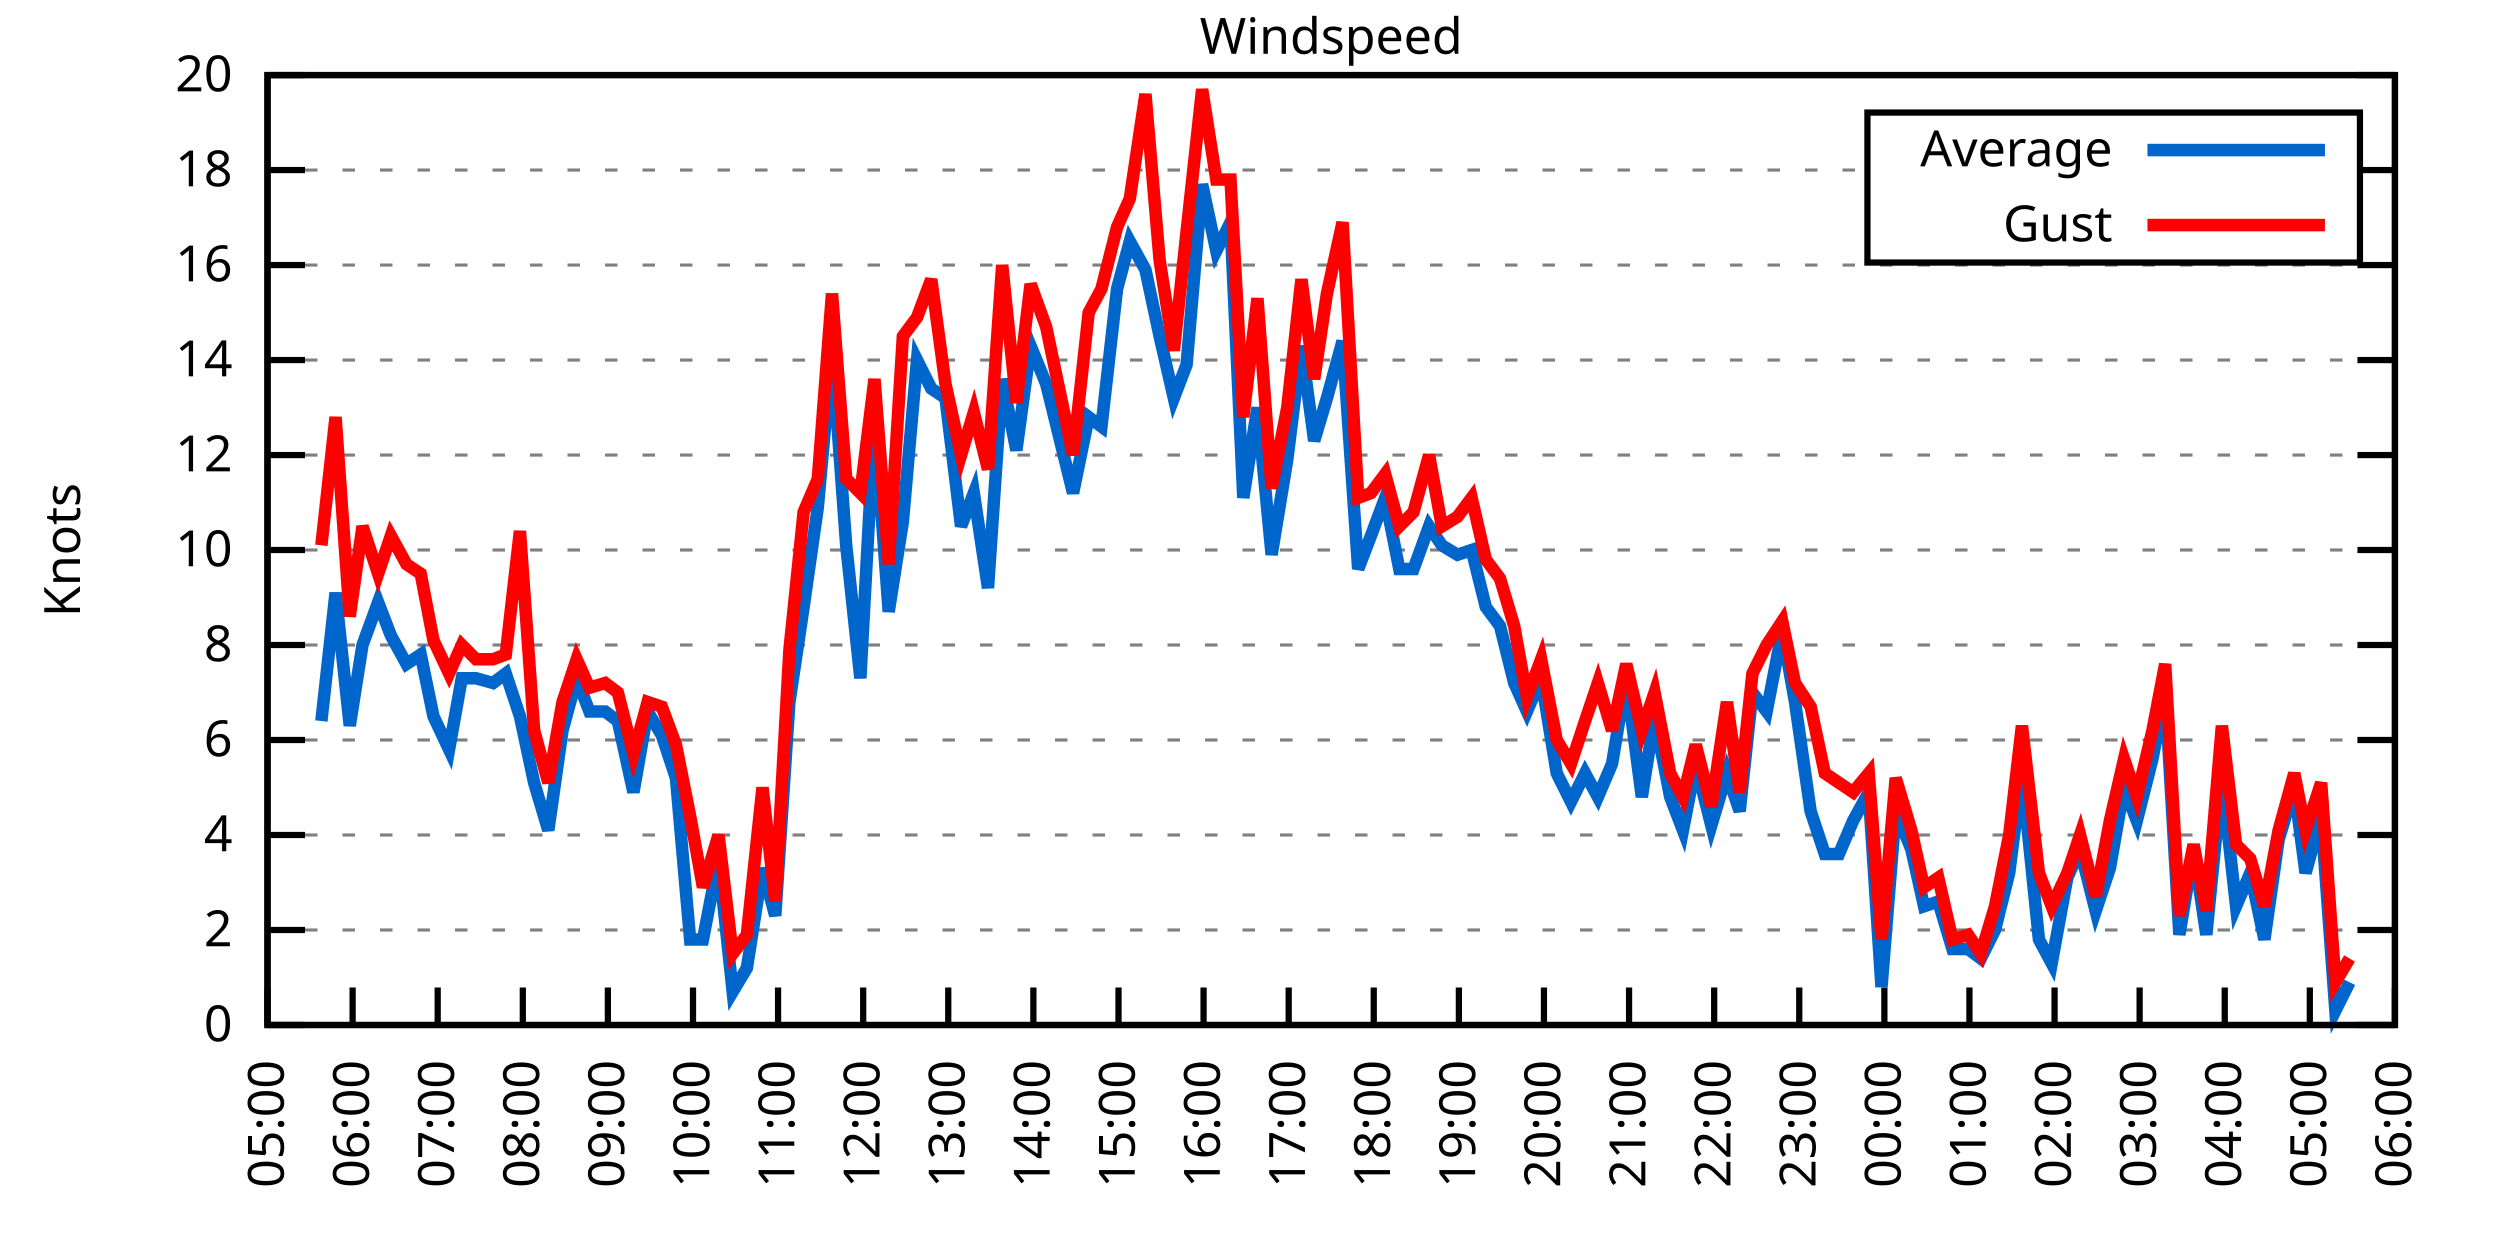
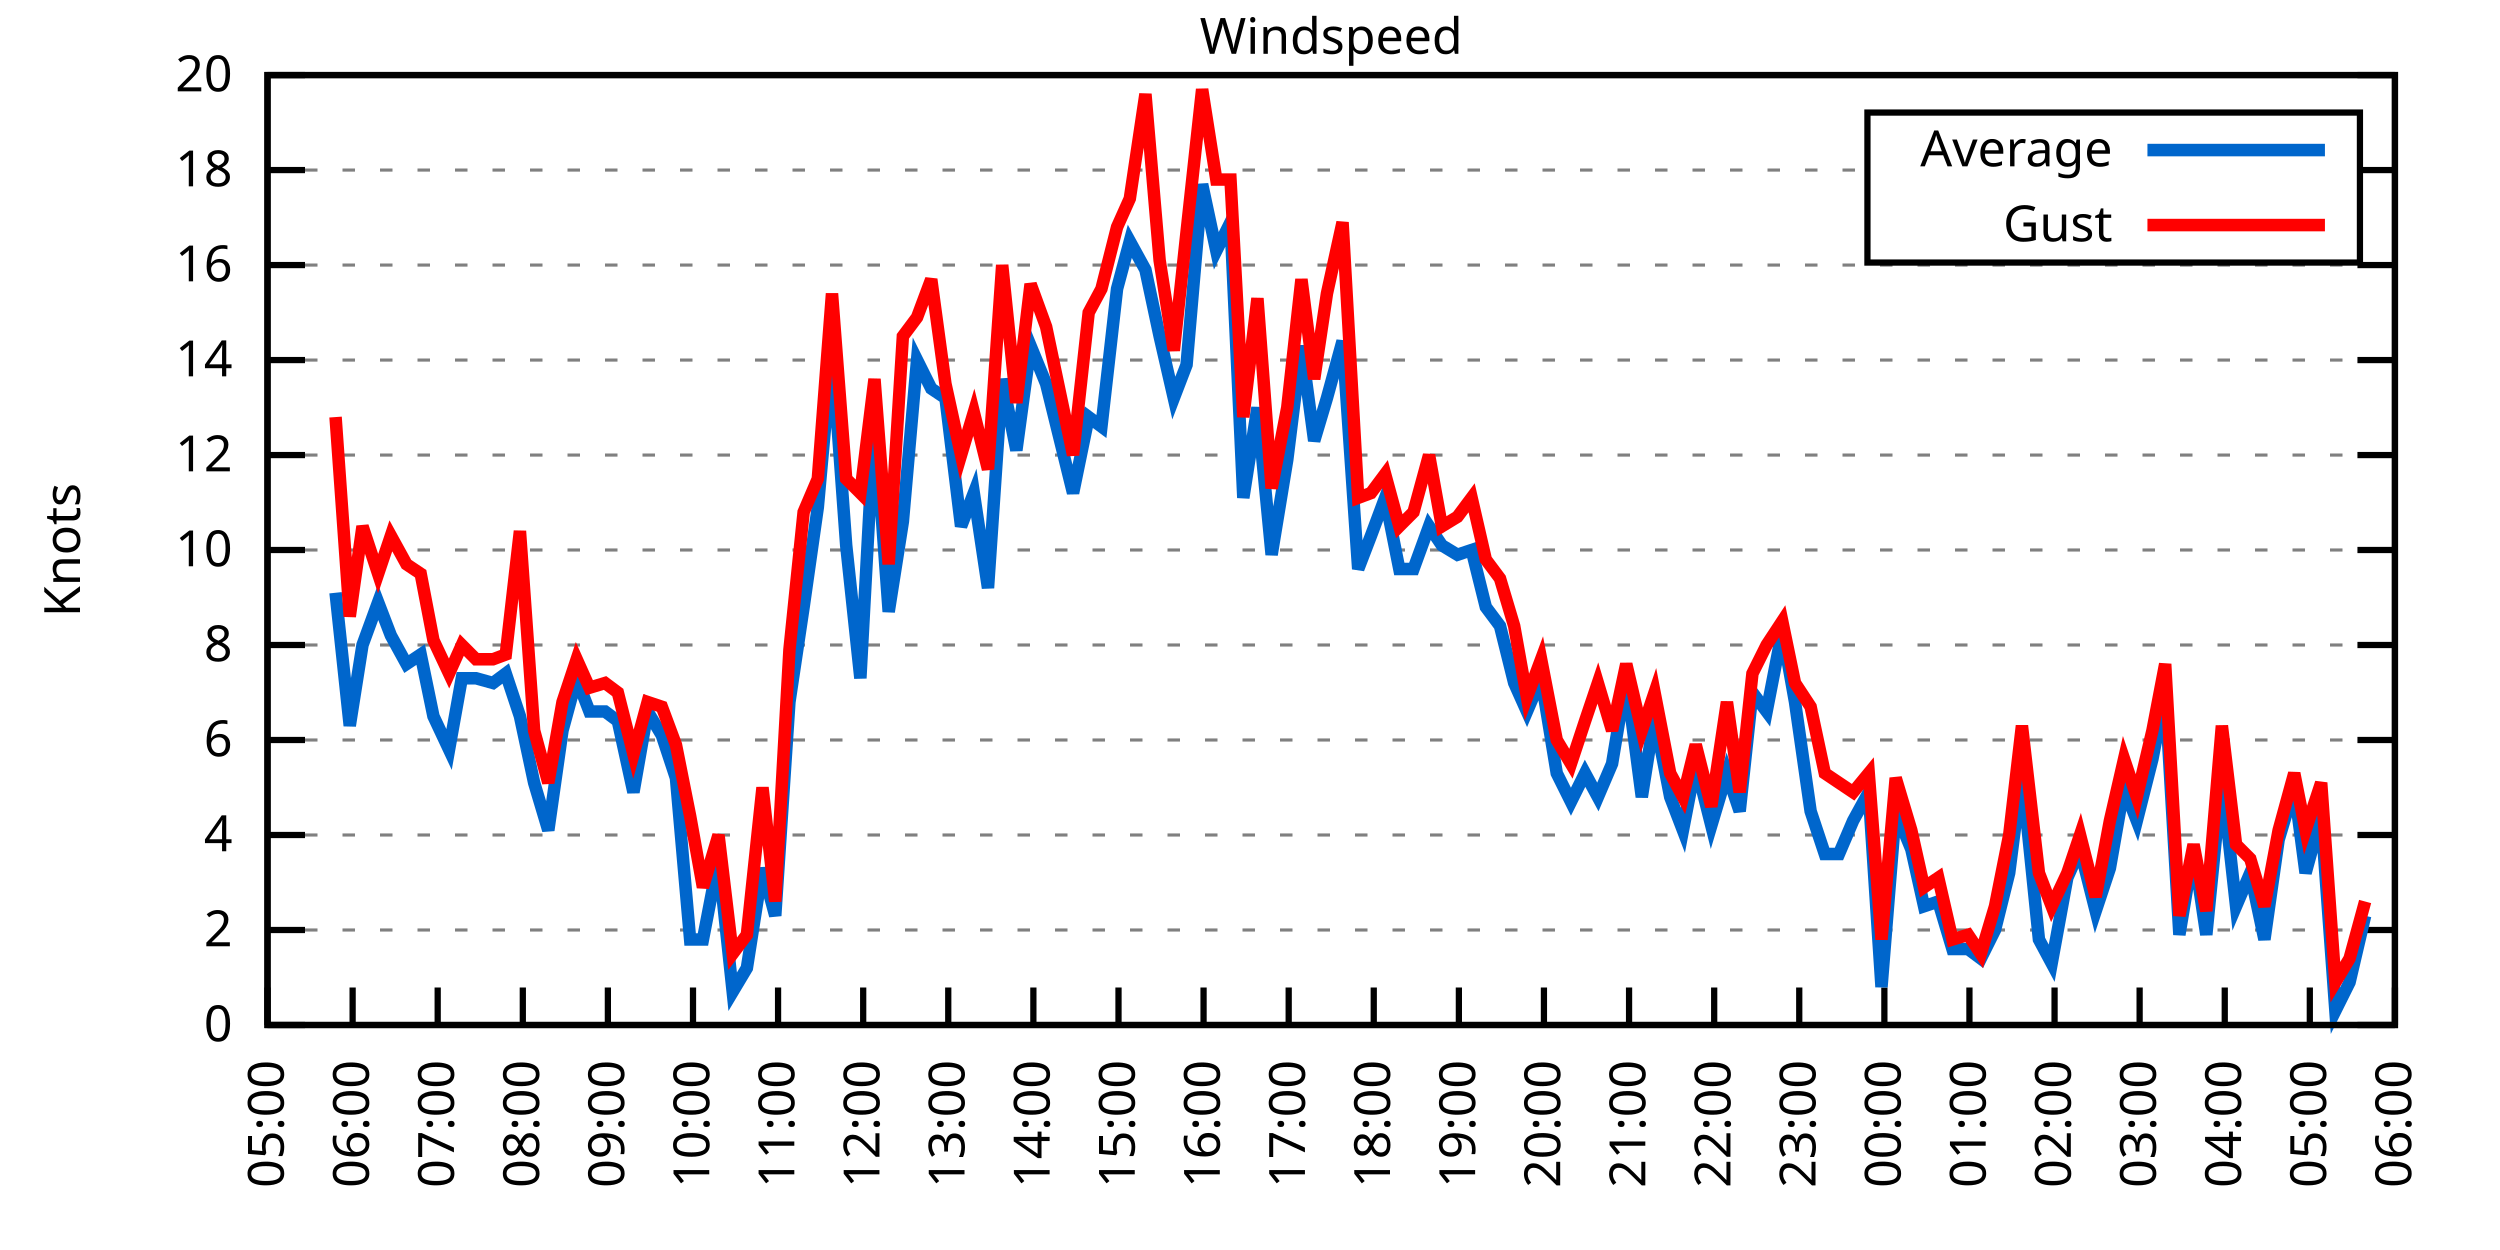
<svg xmlns="http://www.w3.org/2000/svg" xmlns:xlink="http://www.w3.org/1999/xlink" width="400" height="200" viewBox="0 0 400 200">
  <g id="gnuplot_canvas">
    <rect x="0" y="0" width="400" height="200" fill="none" />
    <defs>
      <circle id="gpDot" r="0.5" stroke-width="0.5" stroke="currentColor" />
      <path id="gpPt0" stroke-width="0.333" stroke="currentColor" d="M-1,0 h2 M0,-1 v2" />
      <path id="gpPt1" stroke-width="0.333" stroke="currentColor" d="M-1,-1 L1,1 M1,-1 L-1,1" />
      <path id="gpPt2" stroke-width="0.333" stroke="currentColor" d="M-1,0 L1,0 M0,-1 L0,1 M-1,-1 L1,1 M-1,1 L1,-1" />
      <rect id="gpPt3" stroke-width="0.333" stroke="currentColor" x="-1" y="-1" width="2" height="2" />
      <rect id="gpPt4" stroke-width="0.333" stroke="currentColor" fill="currentColor" x="-1" y="-1" width="2" height="2" />
      <circle id="gpPt5" stroke-width="0.333" stroke="currentColor" cx="0" cy="0" r="1" />
      <use xlink:href="#gpPt5" id="gpPt6" fill="currentColor" stroke="none" />
      <path id="gpPt7" stroke-width="0.333" stroke="currentColor" d="M0,-1.33 L-1.33,0.67 L1.33,0.67 z" />
      <use xlink:href="#gpPt7" id="gpPt8" fill="currentColor" stroke="none" />
      <use xlink:href="#gpPt7" id="gpPt9" stroke="currentColor" transform="rotate(180)" />
      <use xlink:href="#gpPt9" id="gpPt10" fill="currentColor" stroke="none" />
      <use xlink:href="#gpPt3" id="gpPt11" stroke="currentColor" transform="rotate(45)" />
      <use xlink:href="#gpPt11" id="gpPt12" fill="currentColor" stroke="none" />
      <path id="gpPt13" stroke-width="0.333" stroke="currentColor" d="M0,1.330 L1.265,0.411 L0.782,-1.067 L-0.782,-1.076 L-1.265,0.411 z" />
      <use xlink:href="#gpPt13" id="gpPt14" fill="currentColor" stroke="none" />
      <filter id="textbox" filterUnits="objectBoundingBox" x="0" y="0" height="1" width="1">
        <feFlood flood-color="white" flood-opacity="1" result="bgnd" />
        <feComposite in="SourceGraphic" in2="bgnd" operator="atop" />
      </filter>
      <filter id="greybox" filterUnits="objectBoundingBox" x="0" y="0" height="1" width="1">
        <feFlood flood-color="lightgrey" flood-opacity="1" result="grey" />
        <feComposite in="SourceGraphic" in2="grey" operator="atop" />
      </filter>
    </defs>
    <g fill="none" color="white" stroke="currentColor" stroke-width="1.00" stroke-linecap="butt" stroke-linejoin="miter">
</g>
    <g fill="none" color="black" stroke="currentColor" stroke-width="1.00" stroke-linecap="butt" stroke-linejoin="miter">
      <g stroke="none" shape-rendering="crispEdges">
        <polygon fill="rgb(255, 255, 255)" points="42.80,164.00 383.18,164.00 383.18,12.02 42.80,12.02 " />
      </g>
    </g>
    <g fill="none" color="black" stroke="currentColor" stroke-width="1.00" stroke-linecap="butt" stroke-linejoin="miter">
</g>
    <g fill="none" color="black" stroke="black" stroke-width="0.50" stroke-linecap="butt" stroke-linejoin="miter">
</g>
    <g fill="none" color="gray" stroke="currentColor" stroke-width="0.50" stroke-linecap="butt" stroke-linejoin="miter">
      <path stroke="gray" stroke-dasharray="2,4" class="gridline" d="M42.80,164.00 L383.19,164.00  " />
    </g>
    <g fill="none" color="gray" stroke="gray" stroke-width="1.00" stroke-linecap="butt" stroke-linejoin="miter">
</g>
    <g fill="none" color="black" stroke="currentColor" stroke-width="1.00" stroke-linecap="butt" stroke-linejoin="miter">
      <path stroke="black" d="M42.80,164.00 L48.80,164.00 M383.19,164.00 L377.19,164.00  " />
      <g transform="translate(37.20,166.60)" stroke="none" fill="black" font-family="Sans" font-size="8.00" text-anchor="end">
        <text>
          <tspan font-family="Sans"> 0</tspan>
        </text>
      </g>
    </g>
    <g fill="none" color="black" stroke="currentColor" stroke-width="1.00" stroke-linecap="butt" stroke-linejoin="miter">
</g>
    <g fill="none" color="black" stroke="black" stroke-width="0.50" stroke-linecap="butt" stroke-linejoin="miter">
</g>
    <g fill="none" color="gray" stroke="currentColor" stroke-width="0.50" stroke-linecap="butt" stroke-linejoin="miter">
      <path stroke="gray" stroke-dasharray="2,4" class="gridline" d="M42.80,148.80 L383.19,148.80  " />
    </g>
    <g fill="none" color="gray" stroke="gray" stroke-width="1.00" stroke-linecap="butt" stroke-linejoin="miter">
</g>
    <g fill="none" color="black" stroke="currentColor" stroke-width="1.00" stroke-linecap="butt" stroke-linejoin="miter">
      <path stroke="black" d="M42.80,148.80 L48.80,148.80 M383.19,148.80 L377.19,148.80  " />
      <g transform="translate(37.20,151.40)" stroke="none" fill="black" font-family="Sans" font-size="8.00" text-anchor="end">
        <text>
          <tspan font-family="Sans"> 2</tspan>
        </text>
      </g>
    </g>
    <g fill="none" color="black" stroke="currentColor" stroke-width="1.00" stroke-linecap="butt" stroke-linejoin="miter">
</g>
    <g fill="none" color="black" stroke="black" stroke-width="0.50" stroke-linecap="butt" stroke-linejoin="miter">
</g>
    <g fill="none" color="gray" stroke="currentColor" stroke-width="0.50" stroke-linecap="butt" stroke-linejoin="miter">
      <path stroke="gray" stroke-dasharray="2,4" class="gridline" d="M42.80,133.60 L383.19,133.60  " />
    </g>
    <g fill="none" color="gray" stroke="gray" stroke-width="1.00" stroke-linecap="butt" stroke-linejoin="miter">
</g>
    <g fill="none" color="black" stroke="currentColor" stroke-width="1.00" stroke-linecap="butt" stroke-linejoin="miter">
      <path stroke="black" d="M42.80,133.60 L48.80,133.60 M383.19,133.60 L377.19,133.60  " />
      <g transform="translate(37.20,136.20)" stroke="none" fill="black" font-family="Sans" font-size="8.00" text-anchor="end">
        <text>
          <tspan font-family="Sans"> 4</tspan>
        </text>
      </g>
    </g>
    <g fill="none" color="black" stroke="currentColor" stroke-width="1.00" stroke-linecap="butt" stroke-linejoin="miter">
</g>
    <g fill="none" color="black" stroke="black" stroke-width="0.50" stroke-linecap="butt" stroke-linejoin="miter">
</g>
    <g fill="none" color="gray" stroke="currentColor" stroke-width="0.50" stroke-linecap="butt" stroke-linejoin="miter">
      <path stroke="gray" stroke-dasharray="2,4" class="gridline" d="M42.80,118.40 L383.19,118.40  " />
    </g>
    <g fill="none" color="gray" stroke="gray" stroke-width="1.00" stroke-linecap="butt" stroke-linejoin="miter">
</g>
    <g fill="none" color="black" stroke="currentColor" stroke-width="1.00" stroke-linecap="butt" stroke-linejoin="miter">
      <path stroke="black" d="M42.80,118.40 L48.80,118.40 M383.19,118.40 L377.19,118.40  " />
      <g transform="translate(37.20,121.00)" stroke="none" fill="black" font-family="Sans" font-size="8.00" text-anchor="end">
        <text>
          <tspan font-family="Sans"> 6</tspan>
        </text>
      </g>
    </g>
    <g fill="none" color="black" stroke="currentColor" stroke-width="1.00" stroke-linecap="butt" stroke-linejoin="miter">
</g>
    <g fill="none" color="black" stroke="black" stroke-width="0.50" stroke-linecap="butt" stroke-linejoin="miter">
</g>
    <g fill="none" color="gray" stroke="currentColor" stroke-width="0.50" stroke-linecap="butt" stroke-linejoin="miter">
      <path stroke="gray" stroke-dasharray="2,4" class="gridline" d="M42.80,103.20 L383.19,103.20  " />
    </g>
    <g fill="none" color="gray" stroke="gray" stroke-width="1.00" stroke-linecap="butt" stroke-linejoin="miter">
</g>
    <g fill="none" color="black" stroke="currentColor" stroke-width="1.00" stroke-linecap="butt" stroke-linejoin="miter">
      <path stroke="black" d="M42.80,103.20 L48.80,103.20 M383.19,103.20 L377.19,103.20  " />
      <g transform="translate(37.20,105.80)" stroke="none" fill="black" font-family="Sans" font-size="8.00" text-anchor="end">
        <text>
          <tspan font-family="Sans"> 8</tspan>
        </text>
      </g>
    </g>
    <g fill="none" color="black" stroke="currentColor" stroke-width="1.00" stroke-linecap="butt" stroke-linejoin="miter">
</g>
    <g fill="none" color="black" stroke="black" stroke-width="0.50" stroke-linecap="butt" stroke-linejoin="miter">
</g>
    <g fill="none" color="gray" stroke="currentColor" stroke-width="0.50" stroke-linecap="butt" stroke-linejoin="miter">
      <path stroke="gray" stroke-dasharray="2,4" class="gridline" d="M42.80,88.00 L383.19,88.00  " />
    </g>
    <g fill="none" color="gray" stroke="gray" stroke-width="1.00" stroke-linecap="butt" stroke-linejoin="miter">
</g>
    <g fill="none" color="black" stroke="currentColor" stroke-width="1.00" stroke-linecap="butt" stroke-linejoin="miter">
      <path stroke="black" d="M42.80,88.00 L48.80,88.00 M383.19,88.00 L377.19,88.00  " />
      <g transform="translate(37.20,90.60)" stroke="none" fill="black" font-family="Sans" font-size="8.00" text-anchor="end">
        <text>
          <tspan font-family="Sans"> 10</tspan>
        </text>
      </g>
    </g>
    <g fill="none" color="black" stroke="currentColor" stroke-width="1.00" stroke-linecap="butt" stroke-linejoin="miter">
</g>
    <g fill="none" color="black" stroke="black" stroke-width="0.50" stroke-linecap="butt" stroke-linejoin="miter">
</g>
    <g fill="none" color="gray" stroke="currentColor" stroke-width="0.50" stroke-linecap="butt" stroke-linejoin="miter">
      <path stroke="gray" stroke-dasharray="2,4" class="gridline" d="M42.80,72.81 L383.19,72.81  " />
    </g>
    <g fill="none" color="gray" stroke="gray" stroke-width="1.00" stroke-linecap="butt" stroke-linejoin="miter">
</g>
    <g fill="none" color="black" stroke="currentColor" stroke-width="1.00" stroke-linecap="butt" stroke-linejoin="miter">
      <path stroke="black" d="M42.80,72.81 L48.80,72.81 M383.19,72.81 L377.19,72.81  " />
      <g transform="translate(37.20,75.41)" stroke="none" fill="black" font-family="Sans" font-size="8.00" text-anchor="end">
        <text>
          <tspan font-family="Sans"> 12</tspan>
        </text>
      </g>
    </g>
    <g fill="none" color="black" stroke="currentColor" stroke-width="1.00" stroke-linecap="butt" stroke-linejoin="miter">
</g>
    <g fill="none" color="black" stroke="black" stroke-width="0.50" stroke-linecap="butt" stroke-linejoin="miter">
</g>
    <g fill="none" color="gray" stroke="currentColor" stroke-width="0.50" stroke-linecap="butt" stroke-linejoin="miter">
      <path stroke="gray" stroke-dasharray="2,4" class="gridline" d="M42.80,57.61 L383.19,57.61  " />
    </g>
    <g fill="none" color="gray" stroke="gray" stroke-width="1.00" stroke-linecap="butt" stroke-linejoin="miter">
</g>
    <g fill="none" color="black" stroke="currentColor" stroke-width="1.00" stroke-linecap="butt" stroke-linejoin="miter">
      <path stroke="black" d="M42.80,57.61 L48.80,57.61 M383.19,57.61 L377.19,57.61  " />
      <g transform="translate(37.20,60.21)" stroke="none" fill="black" font-family="Sans" font-size="8.00" text-anchor="end">
        <text>
          <tspan font-family="Sans"> 14</tspan>
        </text>
      </g>
    </g>
    <g fill="none" color="black" stroke="currentColor" stroke-width="1.00" stroke-linecap="butt" stroke-linejoin="miter">
</g>
    <g fill="none" color="black" stroke="black" stroke-width="0.50" stroke-linecap="butt" stroke-linejoin="miter">
</g>
    <g fill="none" color="gray" stroke="currentColor" stroke-width="0.50" stroke-linecap="butt" stroke-linejoin="miter">
      <path stroke="gray" stroke-dasharray="2,4" class="gridline" d="M42.80,42.41 L383.19,42.41  " />
    </g>
    <g fill="none" color="gray" stroke="gray" stroke-width="1.00" stroke-linecap="butt" stroke-linejoin="miter">
</g>
    <g fill="none" color="black" stroke="currentColor" stroke-width="1.00" stroke-linecap="butt" stroke-linejoin="miter">
      <path stroke="black" d="M42.80,42.41 L48.80,42.41 M383.19,42.41 L377.19,42.41  " />
      <g transform="translate(37.20,45.01)" stroke="none" fill="black" font-family="Sans" font-size="8.00" text-anchor="end">
        <text>
          <tspan font-family="Sans"> 16</tspan>
        </text>
      </g>
    </g>
    <g fill="none" color="black" stroke="currentColor" stroke-width="1.00" stroke-linecap="butt" stroke-linejoin="miter">
</g>
    <g fill="none" color="black" stroke="black" stroke-width="0.50" stroke-linecap="butt" stroke-linejoin="miter">
</g>
    <g fill="none" color="gray" stroke="currentColor" stroke-width="0.50" stroke-linecap="butt" stroke-linejoin="miter">
      <path stroke="gray" stroke-dasharray="2,4" class="gridline" d="M42.80,27.21 L298.79,27.21 M377.59,27.21 L383.19,27.21  " />
    </g>
    <g fill="none" color="gray" stroke="gray" stroke-width="1.00" stroke-linecap="butt" stroke-linejoin="miter">
</g>
    <g fill="none" color="black" stroke="currentColor" stroke-width="1.00" stroke-linecap="butt" stroke-linejoin="miter">
      <path stroke="black" d="M42.80,27.21 L48.80,27.21 M383.19,27.21 L377.19,27.21  " />
      <g transform="translate(37.20,29.81)" stroke="none" fill="black" font-family="Sans" font-size="8.00" text-anchor="end">
        <text>
          <tspan font-family="Sans"> 18</tspan>
        </text>
      </g>
    </g>
    <g fill="none" color="black" stroke="currentColor" stroke-width="1.00" stroke-linecap="butt" stroke-linejoin="miter">
</g>
    <g fill="none" color="black" stroke="black" stroke-width="0.50" stroke-linecap="butt" stroke-linejoin="miter">
</g>
    <g fill="none" color="gray" stroke="currentColor" stroke-width="0.50" stroke-linecap="butt" stroke-linejoin="miter">
      <path stroke="gray" stroke-dasharray="2,4" class="gridline" d="M42.80,12.01 L383.19,12.01  " />
    </g>
    <g fill="none" color="gray" stroke="gray" stroke-width="1.00" stroke-linecap="butt" stroke-linejoin="miter">
</g>
    <g fill="none" color="black" stroke="currentColor" stroke-width="1.00" stroke-linecap="butt" stroke-linejoin="miter">
      <path stroke="black" d="M42.80,12.01 L48.80,12.01 M383.19,12.01 L377.19,12.01  " />
      <g transform="translate(37.20,14.61)" stroke="none" fill="black" font-family="Sans" font-size="8.00" text-anchor="end">
        <text>
          <tspan font-family="Sans"> 20</tspan>
        </text>
      </g>
    </g>
    <g fill="none" color="black" stroke="currentColor" stroke-width="1.00" stroke-linecap="butt" stroke-linejoin="miter">
      <path stroke="black" d="M42.80,164.00 L42.80,158.00  " />
      <g transform="translate(45.40,169.60) rotate(270.00)" stroke="none" fill="black" font-family="Sans" font-size="8.00" text-anchor="end">
        <text>
          <tspan font-family="Sans">05:00</tspan>
        </text>
      </g>
    </g>
    <g fill="none" color="black" stroke="currentColor" stroke-width="1.00" stroke-linecap="butt" stroke-linejoin="miter">
      <path stroke="black" d="M56.42,164.00 L56.42,158.00  " />
      <g transform="translate(59.02,169.60) rotate(270.00)" stroke="none" fill="black" font-family="Sans" font-size="8.00" text-anchor="end">
        <text>
          <tspan font-family="Sans">06:00</tspan>
        </text>
      </g>
    </g>
    <g fill="none" color="black" stroke="currentColor" stroke-width="1.00" stroke-linecap="butt" stroke-linejoin="miter">
      <path stroke="black" d="M70.03,164.00 L70.03,158.00  " />
      <g transform="translate(72.63,169.60) rotate(270.00)" stroke="none" fill="black" font-family="Sans" font-size="8.00" text-anchor="end">
        <text>
          <tspan font-family="Sans">07:00</tspan>
        </text>
      </g>
    </g>
    <g fill="none" color="black" stroke="currentColor" stroke-width="1.00" stroke-linecap="butt" stroke-linejoin="miter">
      <path stroke="black" d="M83.65,164.00 L83.65,158.00  " />
      <g transform="translate(86.25,169.60) rotate(270.00)" stroke="none" fill="black" font-family="Sans" font-size="8.00" text-anchor="end">
        <text>
          <tspan font-family="Sans">08:00</tspan>
        </text>
      </g>
    </g>
    <g fill="none" color="black" stroke="currentColor" stroke-width="1.00" stroke-linecap="butt" stroke-linejoin="miter">
      <path stroke="black" d="M97.26,164.00 L97.26,158.00  " />
      <g transform="translate(99.86,169.60) rotate(270.00)" stroke="none" fill="black" font-family="Sans" font-size="8.00" text-anchor="end">
        <text>
          <tspan font-family="Sans">09:00</tspan>
        </text>
      </g>
    </g>
    <g fill="none" color="black" stroke="currentColor" stroke-width="1.00" stroke-linecap="butt" stroke-linejoin="miter">
      <path stroke="black" d="M110.88,164.00 L110.88,158.00  " />
      <g transform="translate(113.48,169.60) rotate(270.00)" stroke="none" fill="black" font-family="Sans" font-size="8.00" text-anchor="end">
        <text>
          <tspan font-family="Sans">10:00</tspan>
        </text>
      </g>
    </g>
    <g fill="none" color="black" stroke="currentColor" stroke-width="1.00" stroke-linecap="butt" stroke-linejoin="miter">
      <path stroke="black" d="M124.49,164.00 L124.49,158.00  " />
      <g transform="translate(127.09,169.60) rotate(270.00)" stroke="none" fill="black" font-family="Sans" font-size="8.00" text-anchor="end">
        <text>
          <tspan font-family="Sans">11:00</tspan>
        </text>
      </g>
    </g>
    <g fill="none" color="black" stroke="currentColor" stroke-width="1.00" stroke-linecap="butt" stroke-linejoin="miter">
      <path stroke="black" d="M138.11,164.00 L138.11,158.00  " />
      <g transform="translate(140.71,169.60) rotate(270.00)" stroke="none" fill="black" font-family="Sans" font-size="8.00" text-anchor="end">
        <text>
          <tspan font-family="Sans">12:00</tspan>
        </text>
      </g>
    </g>
    <g fill="none" color="black" stroke="currentColor" stroke-width="1.00" stroke-linecap="butt" stroke-linejoin="miter">
      <path stroke="black" d="M151.72,164.00 L151.72,158.00  " />
      <g transform="translate(154.32,169.60) rotate(270.00)" stroke="none" fill="black" font-family="Sans" font-size="8.00" text-anchor="end">
        <text>
          <tspan font-family="Sans">13:00</tspan>
        </text>
      </g>
    </g>
    <g fill="none" color="black" stroke="currentColor" stroke-width="1.00" stroke-linecap="butt" stroke-linejoin="miter">
      <path stroke="black" d="M165.34,164.00 L165.34,158.00  " />
      <g transform="translate(167.94,169.60) rotate(270.00)" stroke="none" fill="black" font-family="Sans" font-size="8.00" text-anchor="end">
        <text>
          <tspan font-family="Sans">14:00</tspan>
        </text>
      </g>
    </g>
    <g fill="none" color="black" stroke="currentColor" stroke-width="1.00" stroke-linecap="butt" stroke-linejoin="miter">
      <path stroke="black" d="M178.96,164.00 L178.96,158.00  " />
      <g transform="translate(181.56,169.60) rotate(270.00)" stroke="none" fill="black" font-family="Sans" font-size="8.00" text-anchor="end">
        <text>
          <tspan font-family="Sans">15:00</tspan>
        </text>
      </g>
    </g>
    <g fill="none" color="black" stroke="currentColor" stroke-width="1.00" stroke-linecap="butt" stroke-linejoin="miter">
      <path stroke="black" d="M192.57,164.00 L192.57,158.00  " />
      <g transform="translate(195.17,169.60) rotate(270.00)" stroke="none" fill="black" font-family="Sans" font-size="8.00" text-anchor="end">
        <text>
          <tspan font-family="Sans">16:00</tspan>
        </text>
      </g>
    </g>
    <g fill="none" color="black" stroke="currentColor" stroke-width="1.00" stroke-linecap="butt" stroke-linejoin="miter">
      <path stroke="black" d="M206.19,164.00 L206.19,158.00  " />
      <g transform="translate(208.79,169.60) rotate(270.00)" stroke="none" fill="black" font-family="Sans" font-size="8.00" text-anchor="end">
        <text>
          <tspan font-family="Sans">17:00</tspan>
        </text>
      </g>
    </g>
    <g fill="none" color="black" stroke="currentColor" stroke-width="1.00" stroke-linecap="butt" stroke-linejoin="miter">
      <path stroke="black" d="M219.80,164.00 L219.80,158.00  " />
      <g transform="translate(222.40,169.60) rotate(270.00)" stroke="none" fill="black" font-family="Sans" font-size="8.00" text-anchor="end">
        <text>
          <tspan font-family="Sans">18:00</tspan>
        </text>
      </g>
    </g>
    <g fill="none" color="black" stroke="currentColor" stroke-width="1.00" stroke-linecap="butt" stroke-linejoin="miter">
      <path stroke="black" d="M233.42,164.00 L233.42,158.00  " />
      <g transform="translate(236.02,169.60) rotate(270.00)" stroke="none" fill="black" font-family="Sans" font-size="8.00" text-anchor="end">
        <text>
          <tspan font-family="Sans">19:00</tspan>
        </text>
      </g>
    </g>
    <g fill="none" color="black" stroke="currentColor" stroke-width="1.00" stroke-linecap="butt" stroke-linejoin="miter">
      <path stroke="black" d="M247.03,164.00 L247.03,158.00  " />
      <g transform="translate(249.63,169.60) rotate(270.00)" stroke="none" fill="black" font-family="Sans" font-size="8.00" text-anchor="end">
        <text>
          <tspan font-family="Sans">20:00</tspan>
        </text>
      </g>
    </g>
    <g fill="none" color="black" stroke="currentColor" stroke-width="1.00" stroke-linecap="butt" stroke-linejoin="miter">
      <path stroke="black" d="M260.65,164.00 L260.65,158.00  " />
      <g transform="translate(263.25,169.60) rotate(270.00)" stroke="none" fill="black" font-family="Sans" font-size="8.00" text-anchor="end">
        <text>
          <tspan font-family="Sans">21:00</tspan>
        </text>
      </g>
    </g>
    <g fill="none" color="black" stroke="currentColor" stroke-width="1.00" stroke-linecap="butt" stroke-linejoin="miter">
      <path stroke="black" d="M274.27,164.00 L274.27,158.00  " />
      <g transform="translate(276.87,169.60) rotate(270.00)" stroke="none" fill="black" font-family="Sans" font-size="8.00" text-anchor="end">
        <text>
          <tspan font-family="Sans">22:00</tspan>
        </text>
      </g>
    </g>
    <g fill="none" color="black" stroke="currentColor" stroke-width="1.00" stroke-linecap="butt" stroke-linejoin="miter">
      <path stroke="black" d="M287.88,164.00 L287.88,158.00  " />
      <g transform="translate(290.48,169.60) rotate(270.00)" stroke="none" fill="black" font-family="Sans" font-size="8.00" text-anchor="end">
        <text>
          <tspan font-family="Sans">23:00</tspan>
        </text>
      </g>
    </g>
    <g fill="none" color="black" stroke="currentColor" stroke-width="1.00" stroke-linecap="butt" stroke-linejoin="miter">
      <path stroke="black" d="M301.50,164.00 L301.50,158.00  " />
      <g transform="translate(304.10,169.60) rotate(270.00)" stroke="none" fill="black" font-family="Sans" font-size="8.00" text-anchor="end">
        <text>
          <tspan font-family="Sans">00:00</tspan>
        </text>
      </g>
    </g>
    <g fill="none" color="black" stroke="currentColor" stroke-width="1.00" stroke-linecap="butt" stroke-linejoin="miter">
      <path stroke="black" d="M315.11,164.00 L315.11,158.00  " />
      <g transform="translate(317.71,169.60) rotate(270.00)" stroke="none" fill="black" font-family="Sans" font-size="8.00" text-anchor="end">
        <text>
          <tspan font-family="Sans">01:00</tspan>
        </text>
      </g>
    </g>
    <g fill="none" color="black" stroke="currentColor" stroke-width="1.00" stroke-linecap="butt" stroke-linejoin="miter">
      <path stroke="black" d="M328.73,164.00 L328.73,158.00  " />
      <g transform="translate(331.33,169.60) rotate(270.00)" stroke="none" fill="black" font-family="Sans" font-size="8.00" text-anchor="end">
        <text>
          <tspan font-family="Sans">02:00</tspan>
        </text>
      </g>
    </g>
    <g fill="none" color="black" stroke="currentColor" stroke-width="1.00" stroke-linecap="butt" stroke-linejoin="miter">
      <path stroke="black" d="M342.34,164.00 L342.34,158.00  " />
      <g transform="translate(344.94,169.60) rotate(270.00)" stroke="none" fill="black" font-family="Sans" font-size="8.00" text-anchor="end">
        <text>
          <tspan font-family="Sans">03:00</tspan>
        </text>
      </g>
    </g>
    <g fill="none" color="black" stroke="currentColor" stroke-width="1.00" stroke-linecap="butt" stroke-linejoin="miter">
      <path stroke="black" d="M355.96,164.00 L355.96,158.00  " />
      <g transform="translate(358.56,169.60) rotate(270.00)" stroke="none" fill="black" font-family="Sans" font-size="8.00" text-anchor="end">
        <text>
          <tspan font-family="Sans">04:00</tspan>
        </text>
      </g>
    </g>
    <g fill="none" color="black" stroke="currentColor" stroke-width="1.00" stroke-linecap="butt" stroke-linejoin="miter">
      <path stroke="black" d="M369.57,164.00 L369.57,158.00  " />
      <g transform="translate(372.17,169.60) rotate(270.00)" stroke="none" fill="black" font-family="Sans" font-size="8.00" text-anchor="end">
        <text>
          <tspan font-family="Sans">05:00</tspan>
        </text>
      </g>
    </g>
    <g fill="none" color="black" stroke="currentColor" stroke-width="1.00" stroke-linecap="butt" stroke-linejoin="miter">
      <path stroke="black" d="M383.19,164.00 L383.19,158.00  " />
      <g transform="translate(385.79,169.60) rotate(270.00)" stroke="none" fill="black" font-family="Sans" font-size="8.00" text-anchor="end">
        <text>
          <tspan font-family="Sans">06:00</tspan>
        </text>
      </g>
    </g>
    <g fill="none" color="black" stroke="currentColor" stroke-width="1.00" stroke-linecap="butt" stroke-linejoin="miter">
</g>
    <g fill="none" color="black" stroke="currentColor" stroke-width="1.00" stroke-linecap="butt" stroke-linejoin="miter">
      <path stroke="black" d="M42.80,12.01 L42.80,164.00 L383.19,164.00 L383.19,12.01 L42.80,12.01 Z  " />
    </g>
    <g fill="none" color="black" stroke="currentColor" stroke-width="1.00" stroke-linecap="butt" stroke-linejoin="miter">
</g>
    <g fill="none" color="black" stroke="currentColor" stroke-width="1.00" stroke-linecap="butt" stroke-linejoin="miter">
      <path stroke="black" d="M298.79,42.01 L298.79,18.01 L377.59,18.01 L377.59,42.01 L298.79,42.01 Z  " />
    </g>
    <g id="Windspeed_plot_1">
      <g fill="none" color="white" stroke="black" stroke-width="2.00" stroke-linecap="butt" stroke-linejoin="miter">
</g>
      <g fill="none" color="black" stroke="currentColor" stroke-width="2.00" stroke-linecap="butt" stroke-linejoin="miter">
        <g transform="translate(337.99,26.61)" stroke="none" fill="black" font-family="Sans" font-size="8.00" text-anchor="end">
          <text>
            <tspan font-family="Sans">Average</tspan>
          </text>
        </g>
      </g>
      <g fill="none" color="black" stroke="currentColor" stroke-width="2.00" stroke-linecap="butt" stroke-linejoin="miter">
-         <path stroke="rgb(  0, 102, 204)" d="M343.59,24.01 L371.99,24.01 M51.42,115.36 L53.69,94.84 L55.96,116.12 L58.00,103.20 L60.50,96.36 L62.54,101.68   L65.04,106.24 L67.31,104.72 L69.35,114.60 L71.85,119.92 L73.89,108.52 L76.16,108.52 L78.88,109.28 L80.92,107.76   L83.19,114.60 L85.46,125.24 L87.73,132.84 L90.00,116.88 L92.27,108.52 L94.31,113.84 L96.81,113.84 L98.85,115.36   L101.35,126.76 L103.62,113.84 L105.89,117.64 L108.15,124.48 L110.42,150.32 L112.47,150.32 L114.96,137.40 L117.23,158.68   L119.50,154.88 L122.00,138.92 L124.04,146.52 L126.31,112.32 L128.58,97.12 L130.85,81.17 L133.12,56.09 L135.39,87.25   L137.66,108.52 L139.92,66.73 L142.19,97.88 L144.46,83.45 L146.73,57.61 L149.00,62.17 L151.27,63.69 L153.77,84.21   L155.81,78.89 L158.08,94.08 L160.35,60.65 L162.62,72.05 L164.89,55.33 L167.38,61.41 L171.69,78.89 L174.19,66.73   L176.23,68.25 L178.73,46.21 L180.77,38.61 L183.27,43.17 L185.54,53.81 L187.81,63.69 L189.85,58.37 L192.34,29.49   L194.61,40.13 L196.88,35.57 L198.93,79.65 L201.19,65.21 L203.46,88.76 L205.96,73.57 L208.23,55.33 L210.27,70.53   L212.31,63.69 L214.81,54.57 L217.31,91.04 L219.35,85.73 L221.62,79.65 L223.89,91.04 L226.16,91.04 L228.65,84.21   L230.70,87.25 L233.19,88.76 L235.46,88.00 L237.73,97.12 L240.00,100.16 L242.27,109.28 L244.31,113.84 L246.58,108.52   L249.08,123.72 L251.35,128.28 L253.61,123.72 L255.66,127.52 L257.93,122.20 L260.20,108.52 L262.69,127.52 L264.73,114.60   L267.23,127.52 L269.27,132.84 L271.32,122.20 L273.81,132.08 L276.31,123.72 L278.35,129.80 L280.39,110.80 L282.66,113.84   L285.16,100.92 L287.20,112.32 L289.70,129.80 L291.97,136.64 L294.23,136.64 L296.50,131.32 L299.00,126.76 L301.04,157.92   L303.31,129.80 L305.81,135.88 L307.85,145.00 L310.12,144.24 L312.39,151.84 L314.89,151.84 L316.93,153.36 L319.20,148.80   L321.47,139.68 L323.51,123.72 L326.23,150.32 L328.27,154.12 L330.77,140.44 L332.81,135.88 L335.31,145.76 L337.58,138.92   L339.85,126.00 L341.89,131.32 L344.39,121.44 L346.43,110.80 L348.70,149.56 L350.97,135.88 L353.01,149.56 L355.50,124.48   L357.77,145.00 L360.04,139.68 L362.31,150.32 L364.58,134.36 L367.08,126.00 L368.89,139.68 L371.39,130.56 L373.66,161.72   L375.93,157.16  " />
+         <path stroke="rgb(  0, 102, 204)" d="M343.59,24.01 L371.99,24.01 M53.69,94.84 L55.96,116.12 L58.00,103.20 L60.50,96.36 L62.54,101.68 L65.04,106.24   L67.31,104.72 L69.35,114.60 L71.85,119.92 L73.89,108.52 L76.16,108.52 L78.88,109.28 L80.92,107.76 L83.19,114.60   L85.46,125.24 L87.73,132.84 L90.00,116.88 L92.27,108.52 L94.31,113.84 L96.81,113.84 L98.85,115.36 L101.35,126.76   L103.62,113.84 L105.89,117.64 L108.15,124.48 L110.42,150.32 L112.47,150.32 L114.96,137.40 L117.23,158.68 L119.50,154.88   L122.00,138.92 L124.04,146.52 L126.31,112.32 L128.58,97.12 L130.85,81.17 L133.12,56.09 L135.39,87.25 L137.66,108.52   L139.92,66.73 L142.19,97.88 L144.46,83.45 L146.73,57.61 L149.00,62.17 L151.27,63.69 L153.77,84.21 L155.81,78.89   L158.08,94.08 L160.35,60.65 L162.62,72.05 L164.89,55.33 L167.38,61.41 L171.69,78.89 L174.19,66.73 L176.23,68.25   L178.73,46.21 L180.77,38.61 L183.27,43.17 L185.54,53.81 L187.81,63.69 L189.85,58.37 L192.34,29.49 L194.61,40.13   L196.88,35.57 L198.93,79.65 L201.19,65.21 L203.46,88.76 L205.96,73.57 L208.23,55.33 L210.27,70.53 L212.31,63.69   L214.81,54.57 L217.31,91.04 L219.35,85.73 L221.62,79.65 L223.89,91.04 L226.16,91.04 L228.65,84.21 L230.70,87.25   L233.19,88.76 L235.46,88.00 L237.73,97.12 L240.00,100.16 L242.27,109.28 L244.31,113.84 L246.58,108.52 L249.08,123.72   L251.35,128.28 L253.61,123.72 L255.66,127.52 L257.93,122.20 L260.20,108.52 L262.69,127.52 L264.73,114.60 L267.23,127.52   L269.27,132.84 L271.32,122.20 L273.81,132.08 L276.31,123.72 L278.35,129.80 L280.39,110.80 L282.66,113.84 L285.16,100.92   L287.20,112.32 L289.70,129.80 L291.97,136.64 L294.23,136.64 L296.50,131.32 L299.00,126.76 L301.04,157.92 L303.31,129.80   L305.81,135.88 L307.85,145.00 L310.12,144.24 L312.39,151.84 L314.89,151.84 L316.93,153.36 L319.20,148.80 L321.47,139.68   L323.51,123.72 L326.23,150.32 L328.27,154.12 L330.77,140.44 L332.81,135.88 L335.31,145.76 L337.58,138.92 L339.85,126.00   L341.89,131.32 L344.39,121.44 L346.43,110.80 L348.70,149.56 L350.97,135.88 L353.01,149.56 L355.50,124.48 L357.77,145.00   L360.04,139.68 L362.31,150.32 L364.58,134.36 L367.08,126.00 L368.89,139.68 L371.39,130.56 L373.66,161.72 L375.93,157.16   L378.42,146.52  " />
      </g>
    </g>
    <g id="Windspeed_plot_2">
      <g fill="none" color="black" stroke="currentColor" stroke-width="2.00" stroke-linecap="butt" stroke-linejoin="miter">
        <g transform="translate(337.99,38.61)" stroke="none" fill="black" font-family="Sans" font-size="8.00" text-anchor="end">
          <text>
            <tspan font-family="Sans">Gust</tspan>
          </text>
        </g>
      </g>
      <g fill="none" color="black" stroke="currentColor" stroke-width="2.00" stroke-linecap="butt" stroke-linejoin="miter">
-         <path stroke="rgb(255,   0,   0)" d="M343.59,36.01 L371.99,36.01 M51.42,87.25 L53.69,66.73 L55.96,98.64 L58.00,84.21 L60.50,91.80 L62.54,85.73   L65.04,90.28 L67.31,91.80 L69.35,102.44 L71.85,107.76 L73.89,103.20 L76.16,105.48 L78.88,105.48 L80.92,104.72   L83.19,84.97 L85.46,116.88 L87.73,125.24 L90.00,112.32 L92.27,105.48 L94.31,110.04 L96.81,109.28 L98.85,110.80   L101.35,120.68 L103.62,112.32 L105.89,113.08 L108.15,119.16 L110.42,130.56 L112.47,141.96 L114.96,133.60 L117.23,152.60   L119.50,149.56 L122.00,126.00 L124.04,144.24 L126.31,103.96 L128.58,81.93 L130.85,76.61 L133.12,46.97 L135.39,76.61   L137.66,78.89 L139.92,60.65 L142.19,90.28 L144.46,53.81 L146.73,50.77 L149.00,44.69 L151.27,61.41 L153.77,72.81   L155.81,65.97 L158.08,75.09 L160.35,42.41 L162.62,64.45 L164.89,45.45 L167.38,52.29 L171.69,72.81 L174.19,50.01   L176.23,46.21 L178.73,36.33 L180.77,31.77 L183.27,15.05 L185.54,41.65 L187.81,56.09 L189.85,37.09 L192.34,14.29   L194.61,28.73 L196.88,28.73 L198.93,66.73 L201.19,47.73 L203.46,78.13 L205.96,65.21 L208.23,44.69 L210.27,60.65   L212.31,46.97 L214.81,35.57 L217.31,79.65 L219.35,78.89 L221.62,75.85 L223.89,84.21 L226.16,81.93 L228.65,72.81   L230.70,84.21 L233.19,82.69 L235.46,79.65 L237.73,89.52 L240.00,92.56 L242.27,100.16 L244.31,111.56 L246.58,105.48   L249.08,118.40 L251.35,122.20 L253.61,115.36 L255.66,109.28 L257.93,116.88 L260.20,106.24 L262.69,116.88 L264.73,110.80   L267.23,123.72 L269.27,127.52 L271.32,119.16 L273.81,129.04 L276.31,112.32 L278.35,126.76 L280.39,107.76 L282.66,103.20   L285.16,99.40 L287.20,109.28 L289.70,113.08 L291.97,123.72 L294.23,125.24 L296.50,126.76 L299.00,123.72 L301.04,150.32   L303.31,124.48 L305.81,132.84 L307.85,141.96 L310.12,140.44 L312.39,150.32 L314.89,149.56 L316.93,152.60 L319.20,145.00   L321.47,133.60 L323.51,116.12 L326.23,139.68 L328.27,145.00 L330.77,139.68 L332.81,133.60 L335.31,143.48 L337.58,131.32   L339.85,121.44 L341.89,127.52 L344.39,116.88 L346.43,106.24 L348.70,146.52 L350.97,135.12 L353.01,145.76 L355.50,116.12   L357.77,135.12 L360.04,137.40 L362.31,145.00 L364.58,132.84 L367.08,123.72 L368.89,132.84 L371.39,125.24 L373.66,157.16   L375.93,153.36  " />
+         <path stroke="rgb(255,   0,   0)" d="M343.59,36.01 L371.99,36.01 M53.69,66.73 L55.96,98.64 L58.00,84.21 L60.50,91.80 L62.54,85.73 L65.04,90.28   L67.31,91.80 L69.35,102.44 L71.85,107.76 L73.89,103.20 L76.16,105.48 L78.88,105.48 L80.92,104.72 L83.19,84.97   L85.46,116.88 L87.73,125.24 L90.00,112.32 L92.27,105.48 L94.31,110.04 L96.81,109.28 L98.85,110.80 L101.35,120.68   L103.62,112.32 L105.89,113.08 L108.15,119.16 L110.42,130.56 L112.47,141.96 L114.96,133.60 L117.23,152.60 L119.50,149.56   L122.00,126.00 L124.04,144.24 L126.31,103.96 L128.58,81.93 L130.85,76.61 L133.12,46.97 L135.39,76.61 L137.66,78.89   L139.92,60.65 L142.19,90.28 L144.46,53.81 L146.73,50.77 L149.00,44.69 L151.27,61.41 L153.77,72.81 L155.81,65.97   L158.08,75.09 L160.35,42.41 L162.62,64.45 L164.89,45.45 L167.38,52.29 L171.69,72.81 L174.19,50.01 L176.23,46.21   L178.73,36.33 L180.77,31.77 L183.27,15.05 L185.54,41.65 L187.81,56.09 L189.85,37.09 L192.34,14.29 L194.61,28.73   L196.88,28.73 L198.93,66.73 L201.19,47.73 L203.46,78.13 L205.96,65.21 L208.23,44.69 L210.27,60.65 L212.31,46.97   L214.81,35.57 L217.31,79.65 L219.35,78.89 L221.62,75.85 L223.89,84.21 L226.16,81.93 L228.65,72.81 L230.70,84.21   L233.19,82.69 L235.46,79.65 L237.73,89.52 L240.00,92.56 L242.27,100.16 L244.31,111.56 L246.58,105.48 L249.08,118.40   L251.35,122.20 L253.61,115.36 L255.66,109.28 L257.93,116.88 L260.20,106.24 L262.69,116.88 L264.73,110.80 L267.23,123.72   L269.27,127.52 L271.32,119.16 L273.81,129.04 L276.31,112.32 L278.35,126.76 L280.39,107.76 L282.66,103.20 L285.16,99.40   L287.20,109.28 L289.70,113.08 L291.97,123.72 L294.23,125.24 L296.50,126.76 L299.00,123.72 L301.04,150.32 L303.31,124.48   L305.81,132.84 L307.85,141.96 L310.12,140.44 L312.39,150.32 L314.89,149.56 L316.93,152.60 L319.20,145.00 L321.47,133.60   L323.51,116.12 L326.23,139.68 L328.27,145.00 L330.77,139.68 L332.81,133.60 L335.31,143.48 L337.58,131.32 L339.85,121.44   L341.89,127.52 L344.39,116.88 L346.43,106.24 L348.70,146.52 L350.97,135.12 L353.01,145.76 L355.50,116.12 L357.77,135.12   L360.04,137.40 L362.31,145.00 L364.58,132.84 L367.08,123.72 L368.89,132.84 L371.39,125.24 L373.66,157.16 L375.93,153.36   L378.42,144.24  " />
      </g>
    </g>
    <g fill="none" color="black" stroke="currentColor" stroke-width="2.00" stroke-linecap="butt" stroke-linejoin="miter">
</g>
    <g fill="none" color="black" stroke="black" stroke-width="1.00" stroke-linecap="butt" stroke-linejoin="miter">
</g>
    <g fill="none" color="black" stroke="currentColor" stroke-width="1.00" stroke-linecap="butt" stroke-linejoin="miter">
      <path stroke="black" d="M42.80,12.01 L42.80,164.00 L383.19,164.00 L383.19,12.01 L42.80,12.01 Z  " />
      <g transform="translate(12.80,88.01) rotate(270.00)" stroke="none" fill="black" font-family="Sans" font-size="8.00" text-anchor="middle">
        <text>
          <tspan font-family="Sans">Knots</tspan>
        </text>
      </g>
    </g>
    <g fill="none" color="black" stroke="currentColor" stroke-width="1.00" stroke-linecap="butt" stroke-linejoin="miter">
</g>
    <g fill="none" color="black" stroke="currentColor" stroke-width="1.00" stroke-linecap="butt" stroke-linejoin="miter">
      <g transform="translate(212.99,8.61)" stroke="none" fill="black" font-family="Sans" font-size="8.00" text-anchor="middle">
        <text>
          <tspan font-family="Sans">Windspeed</tspan>
        </text>
      </g>
    </g>
    <g fill="none" color="black" stroke="currentColor" stroke-width="1.00" stroke-linecap="butt" stroke-linejoin="miter">
</g>
  </g>
</svg>
